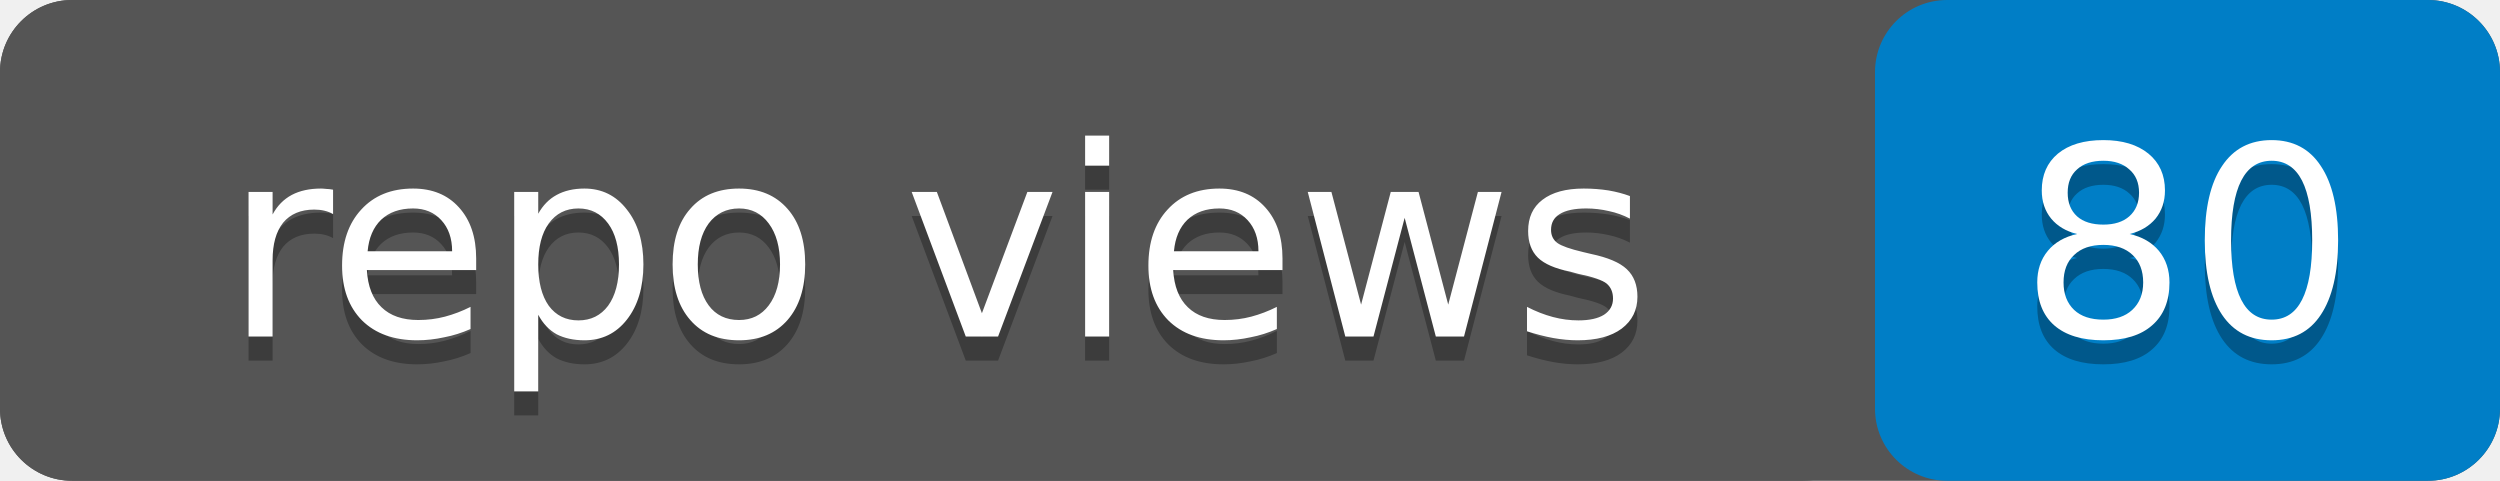
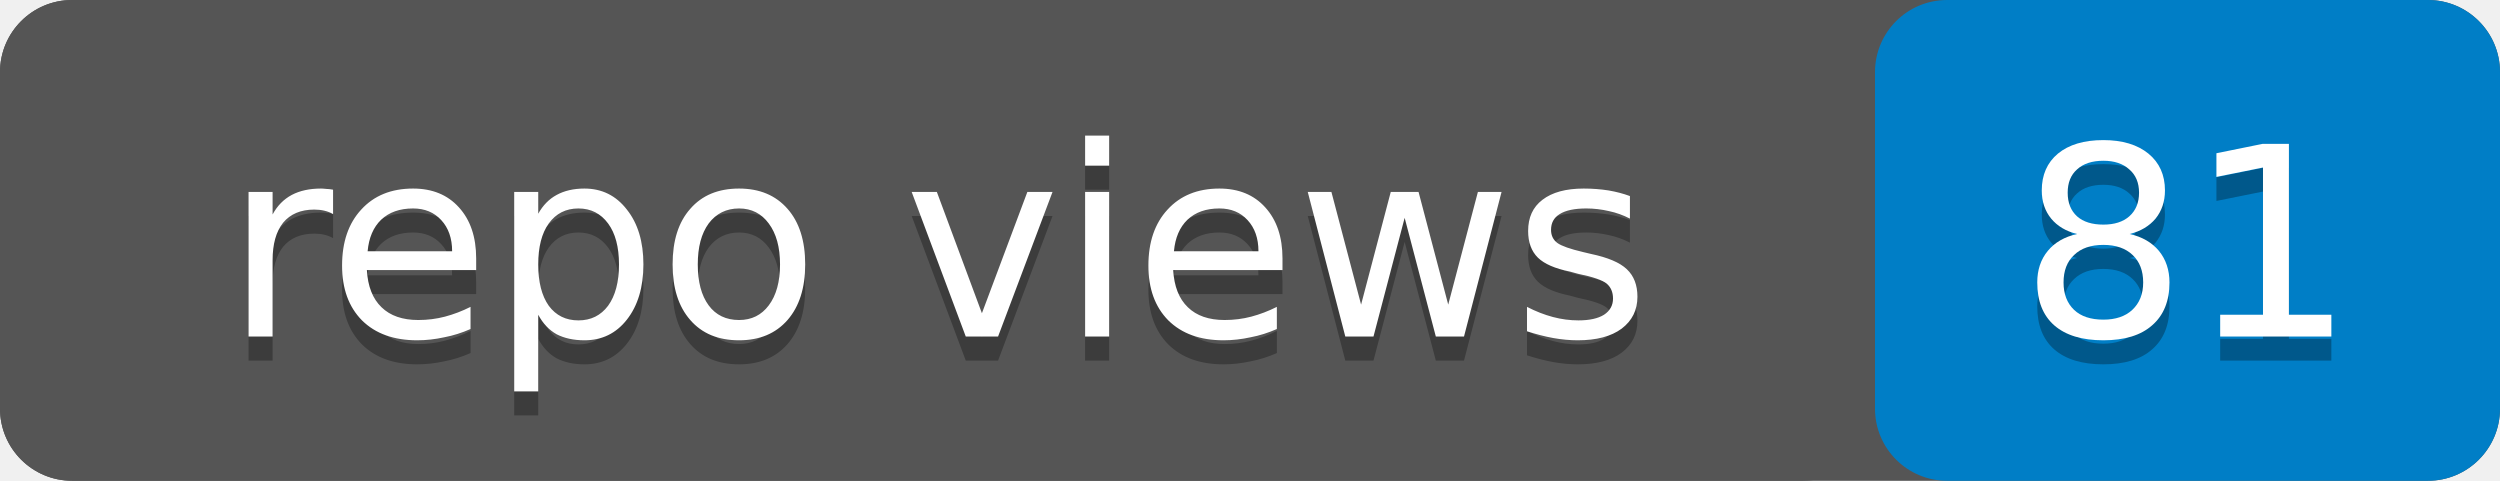
- <svg xmlns="http://www.w3.org/2000/svg" width="104" height="20" role="img" aria-label="repo views: 80">
+ <svg xmlns="http://www.w3.org/2000/svg" width="104" height="20" role="img" aria-label="repo views: 81">
  <rect width="104" height="20" rx="3" fill="#555" />
  <rect x="78" width="26" height="20" rx="3" fill="#007ec6" />
  <rect width="78" height="20" rx="3" fill="#555" />
  <g fill="#fff" text-anchor="middle" font-family="Verdana,Geneva,DejaVu Sans,sans-serif" font-size="11">
    <text x="39" y="15" fill="#010101" fill-opacity=".3">repo views</text>
    <text x="39" y="14">repo views</text>
-     <text x="91" y="15" fill="#010101" fill-opacity=".3">80</text>
-     <text x="91" y="14">80</text>
+     <text x="91" y="15" fill="#010101" fill-opacity=".3">81</text>
+     <text x="91" y="14">81</text>
  </g>
</svg>
